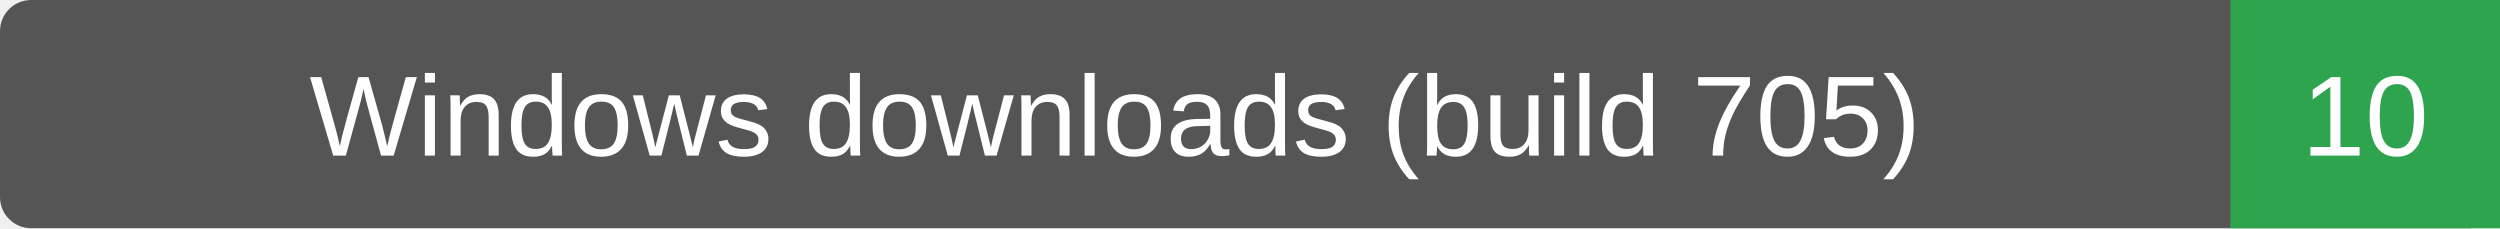
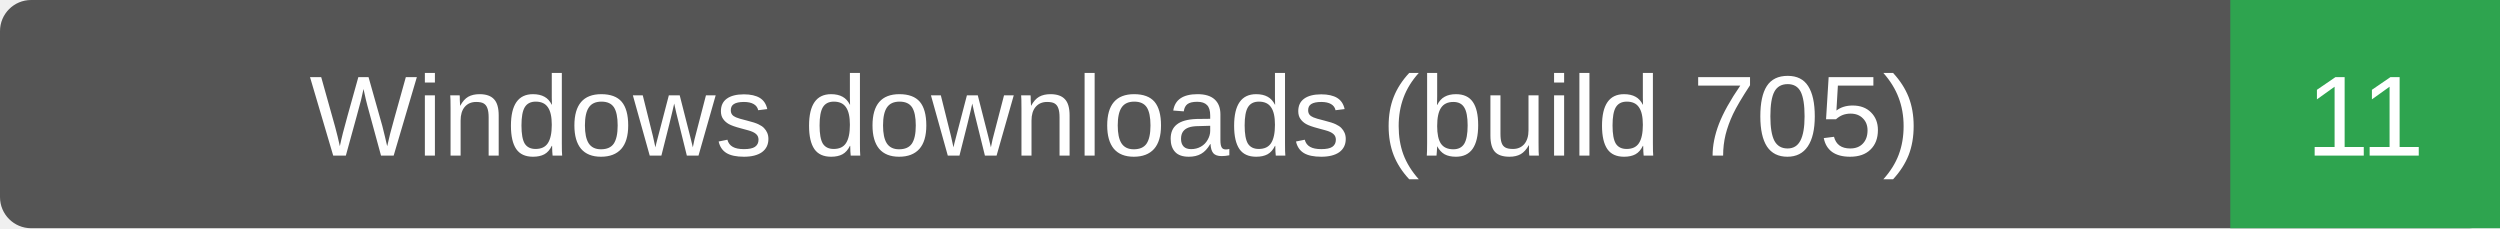
- <svg xmlns="http://www.w3.org/2000/svg" width="241" height="22" role="img" aria-label="Windows downloads (build 705): 10">
+ <svg xmlns="http://www.w3.org/2000/svg" width="241" height="22" role="img" aria-label="Windows downloads (build 705): 11">
  <rect width="241" height="22" rx="3" fill="#555" />
  <path d="M215 0h26v22h-26z" fill="#2ea44f" />
  <g fill="#fff" text-anchor="middle" font-family="Verdana,Arial,sans-serif" font-size="11">
    <text x="107.5" y="15">Windows downloads (build 705)</text>
-     <text x="228.0" y="15">10</text>
+     <text x="228.0" y="15">11</text>
  </g>
</svg>
